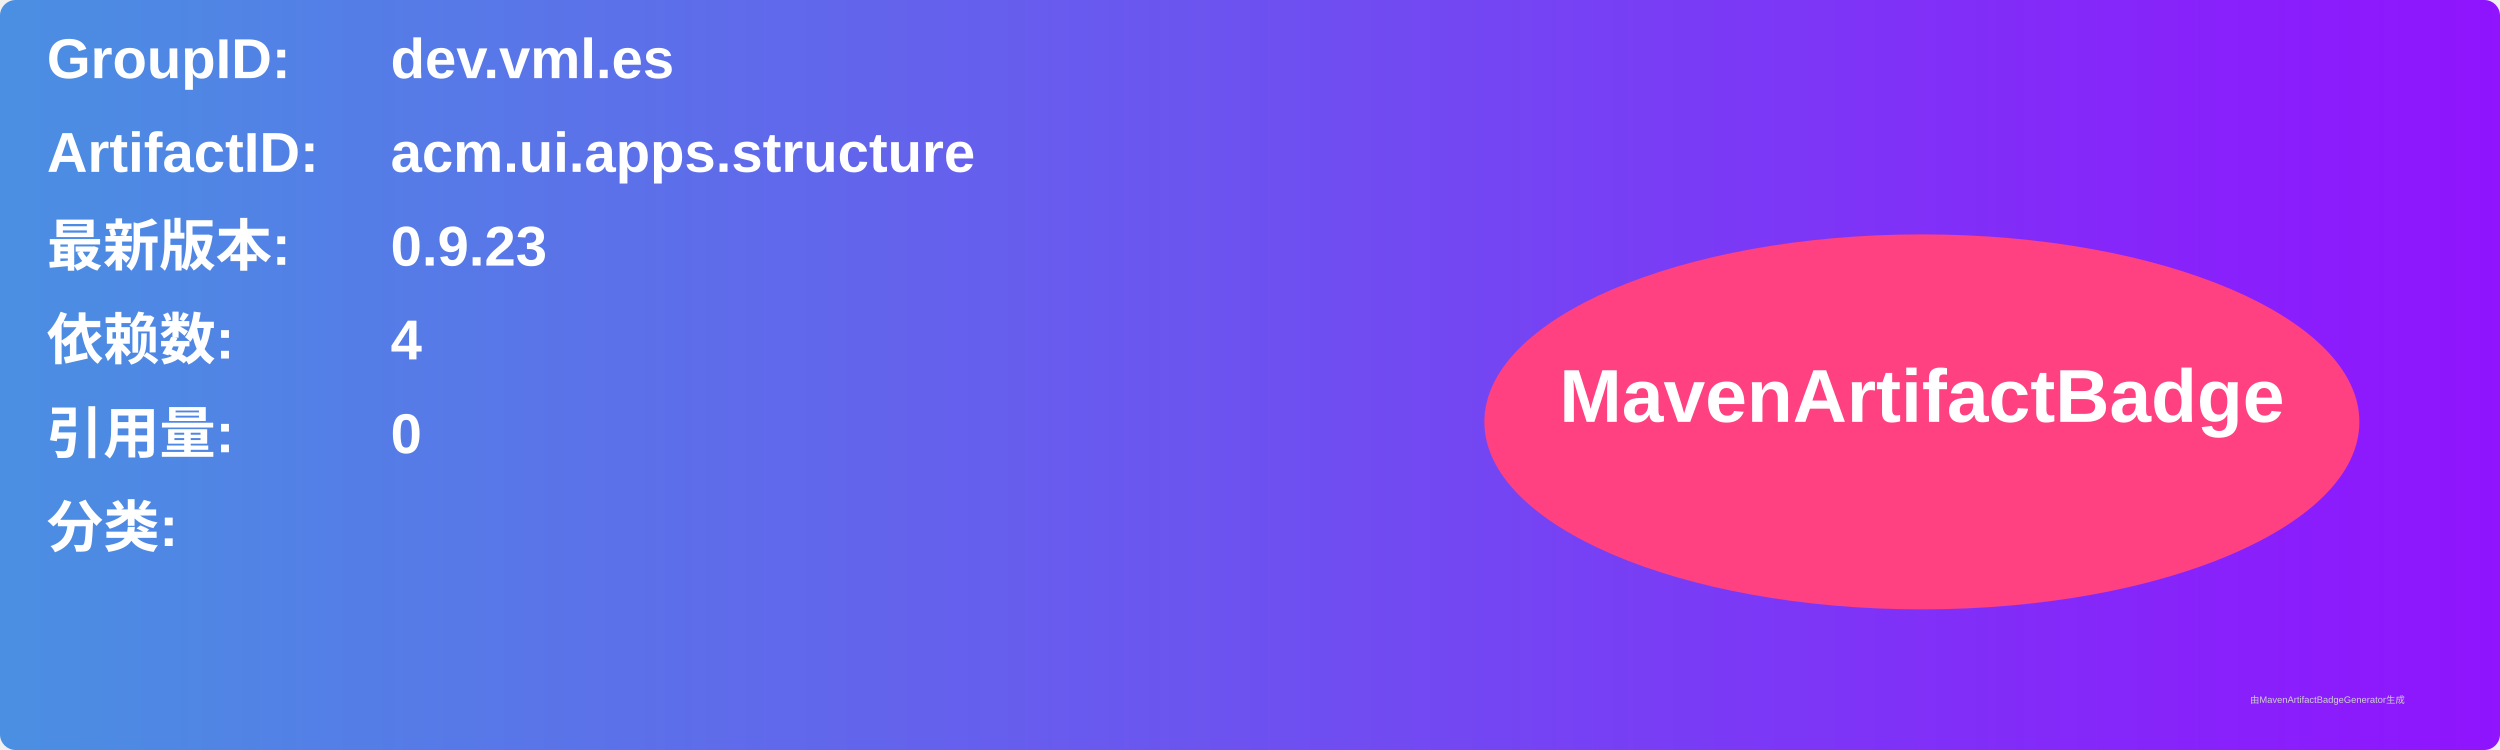
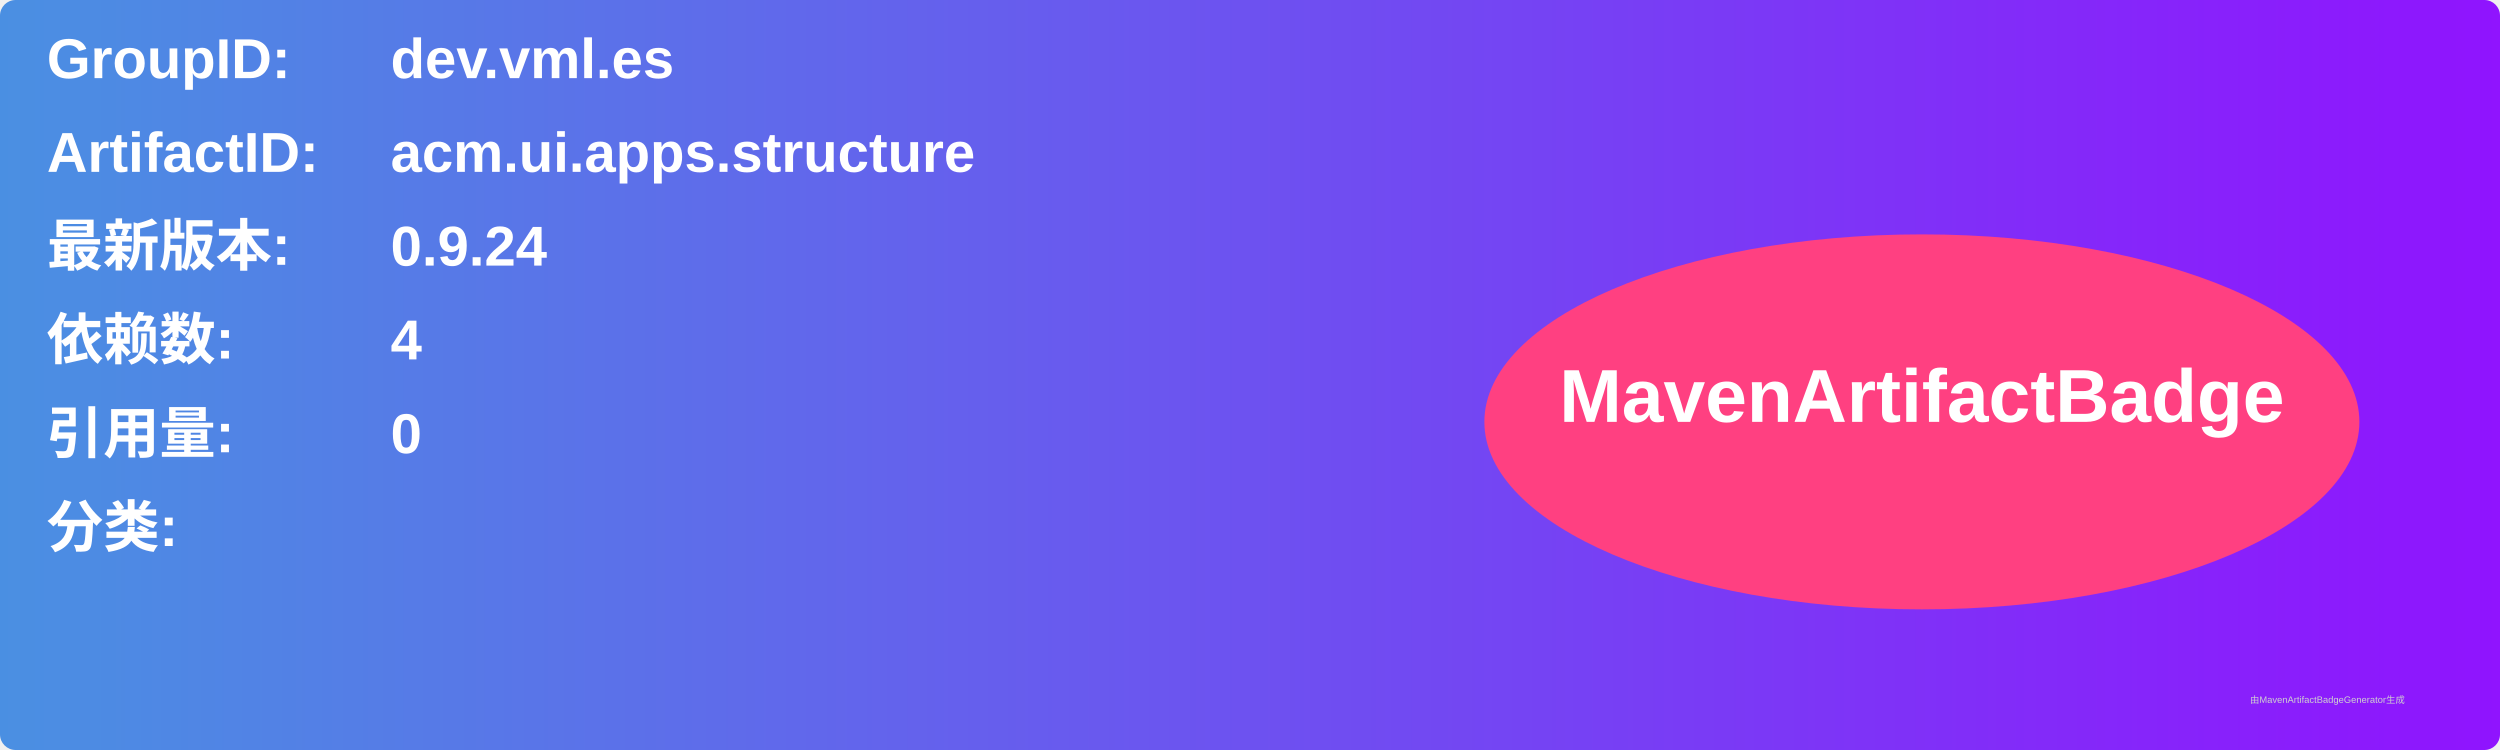
<svg xmlns="http://www.w3.org/2000/svg" width="800" height="240" viewBox="0 0 800 240">
  <linearGradient id="grad" x1="0%" y1="0%" x2="100%" y2="0%">
    <stop offset="0%" stop-color="#4a90e2" />
    <stop offset="100%" stop-color="#9013fe" />
  </linearGradient>
  <rect width="100%" height="100%" rx="5" ry="5" fill="url(#grad)" />
  <g transform="translate(15, 15)">
    <text x="0" y="10" font-family="Arial" font-size="18" fill="white" font-weight="bold" width="260">GroupID:</text>
    <text x="110" y="10" font-family="Arial" font-size="18" fill="white" font-weight="bold" width="460">dev.vml.es</text>
    <text x="0" y="40" font-family="Arial" font-size="18" fill="white" font-weight="bold" width="260">ArtifactID:</text>
    <text x="110" y="40" font-family="Arial" font-size="18" fill="white" font-weight="bold" width="460">acm.ui.apps.structure</text>
    <text x="0" y="70" font-family="Arial" font-size="18" fill="white" font-weight="bold">最新版本:</text>
    <text x="110" y="70" font-family="Arial" font-size="18" fill="white" font-weight="bold">
-       <tspan font-weight="bold">0.9.23</tspan>
+       <tspan font-weight="bold">0.9.24</tspan>
    </text>
    <text x="0" y="100" font-family="Arial" font-size="18" fill="white" font-weight="bold">依赖数: </text>
    <text x="110" y="100" font-family="Arial" font-size="18" fill="white">
      <tspan font-weight="bold">4</tspan>
    </text>
    <text x="0" y="130" font-family="Arial" font-size="18" fill="white" font-weight="bold">引用量: </text>
    <text x="110" y="130" font-family="Arial" font-size="18" fill="white">
      <tspan font-weight="bold">0</tspan>
    </text>
    <text x="0" y="160" font-family="Arial" font-size="18" fill="white" font-weight="bold">分类:</text>
    <text x="10" y="190" font-family="Arial" font-size="10" fill="white">
      <tspan font-weight="bold" />
    </text>
    <ellipse cx="600" cy="120" rx="140" ry="60" fill="#ff4081" />
    <text x="600" y="120" text-anchor="middle" font-family="Arial" font-size="24" fill="white" font-weight="bold">MavenArtifactBadge</text>
  </g>
  <text x="720" y="225" font-family="Arial" font-size="3" fill="#d0d0d0">由MavenArtifactBadgeGenerator生成</text>
</svg>
